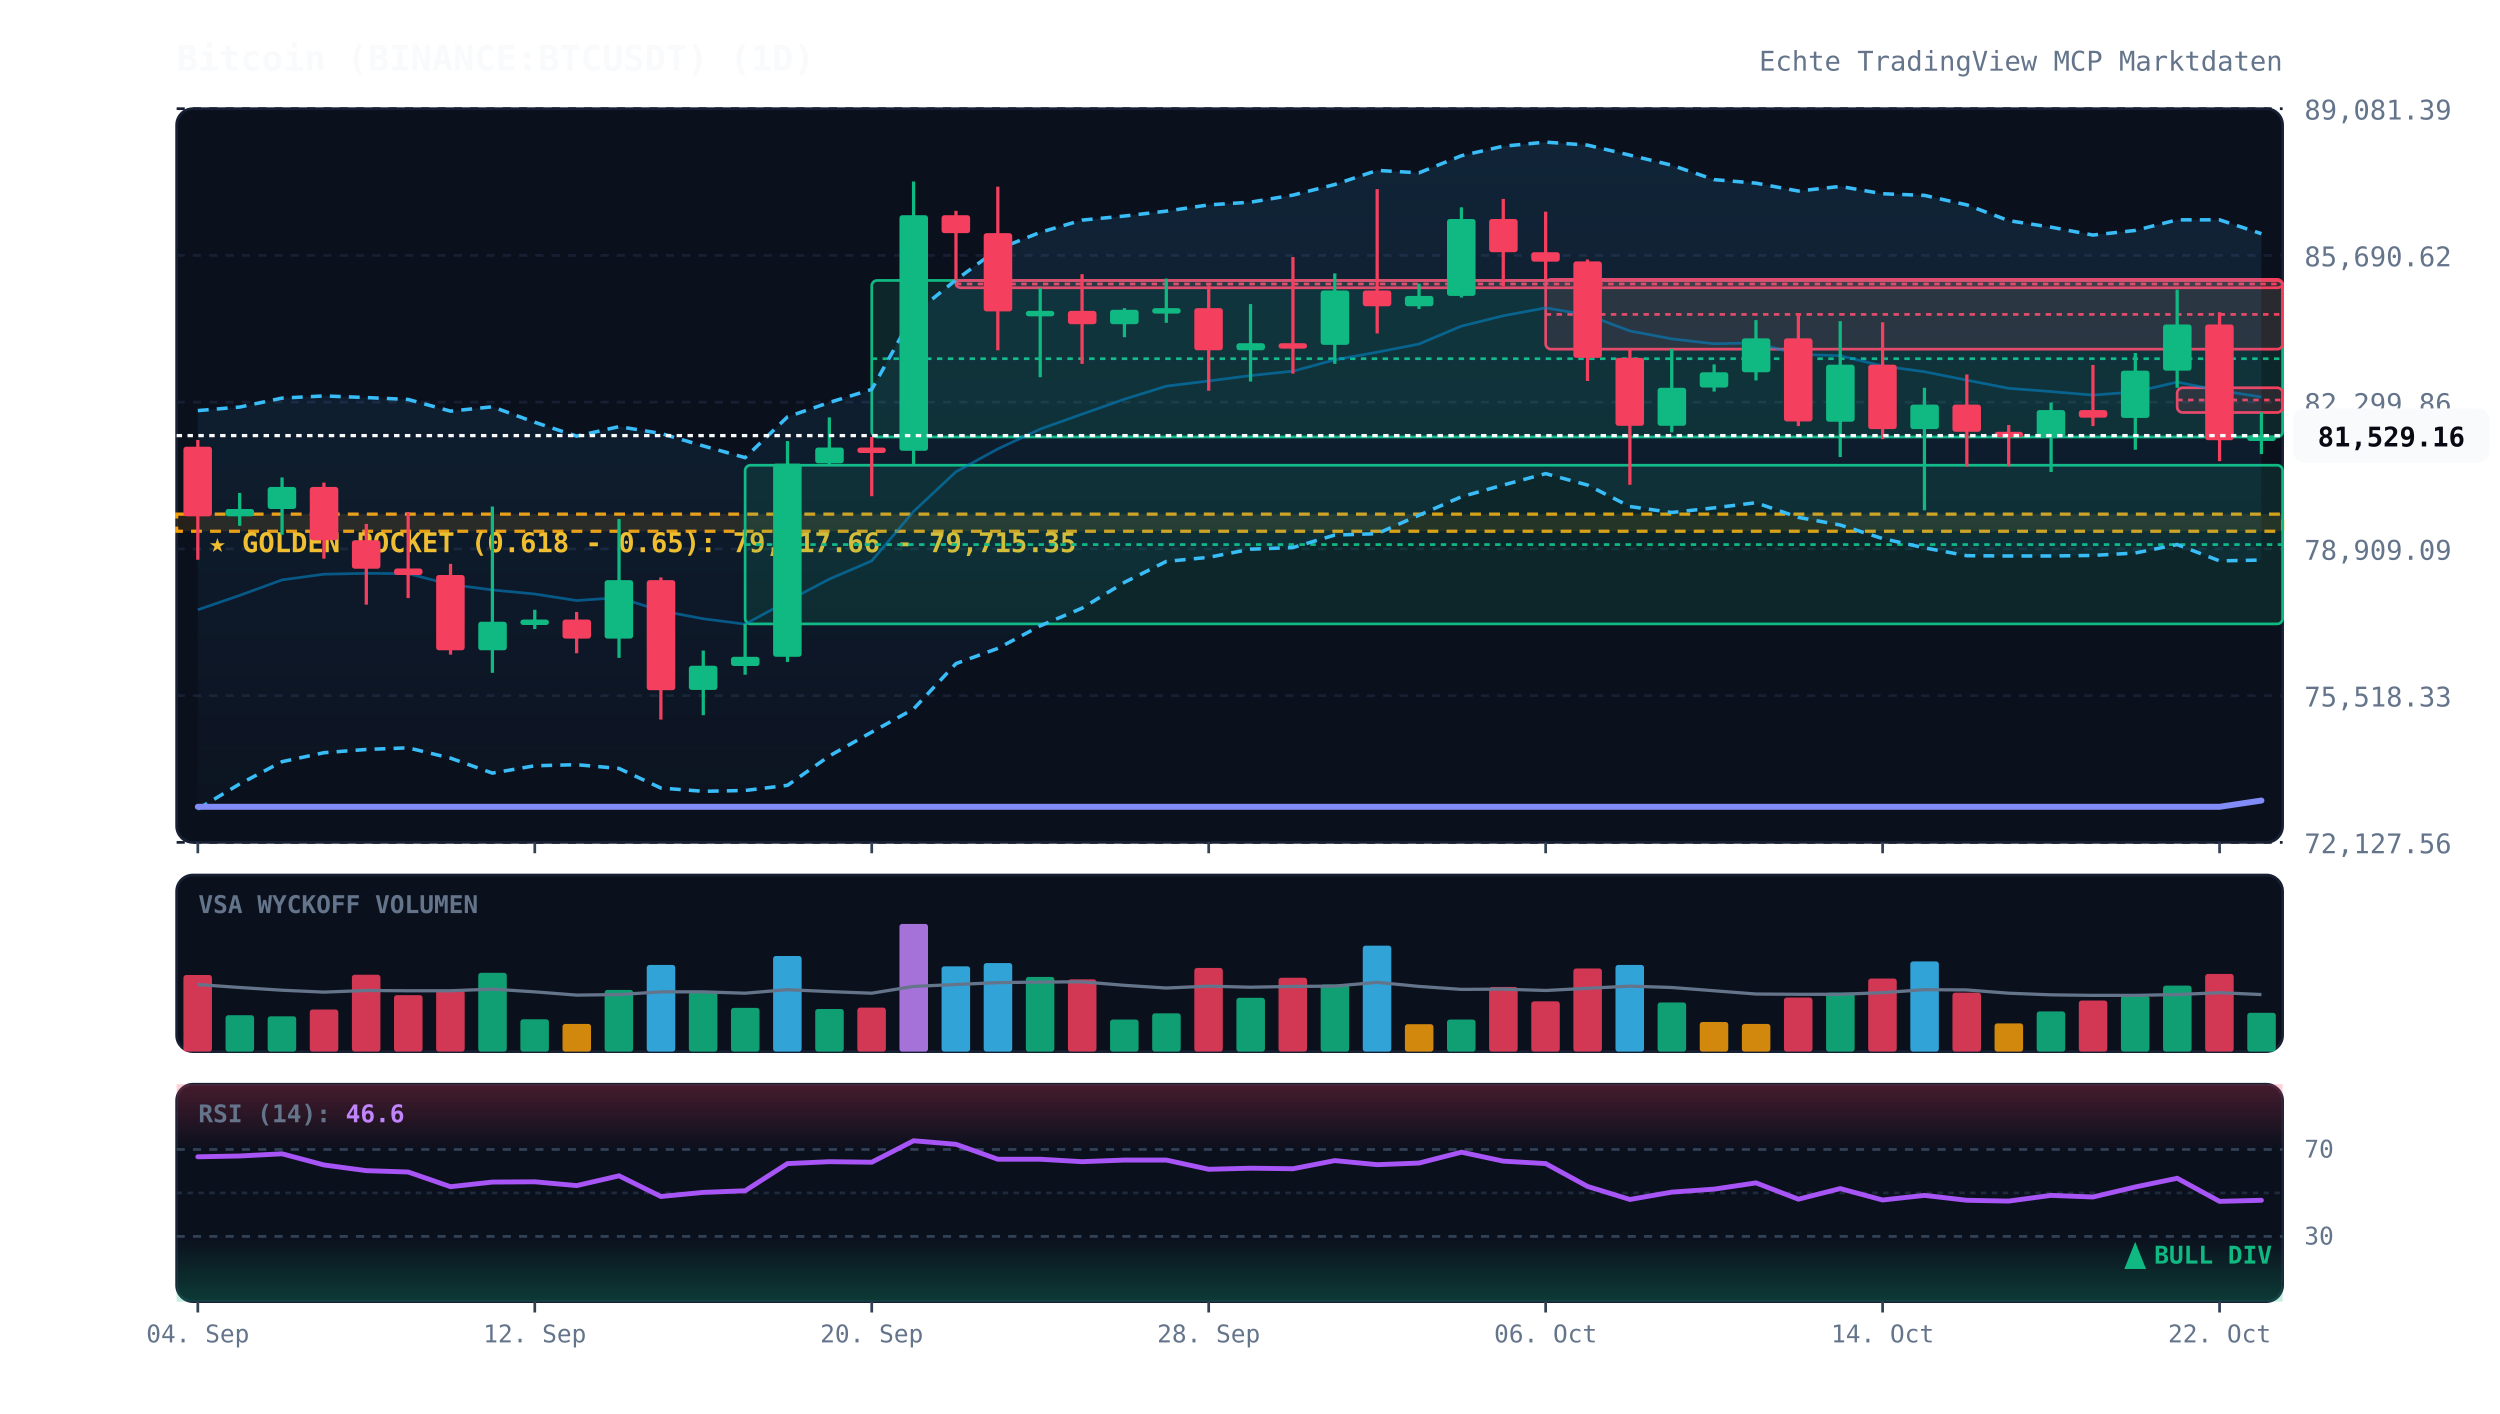
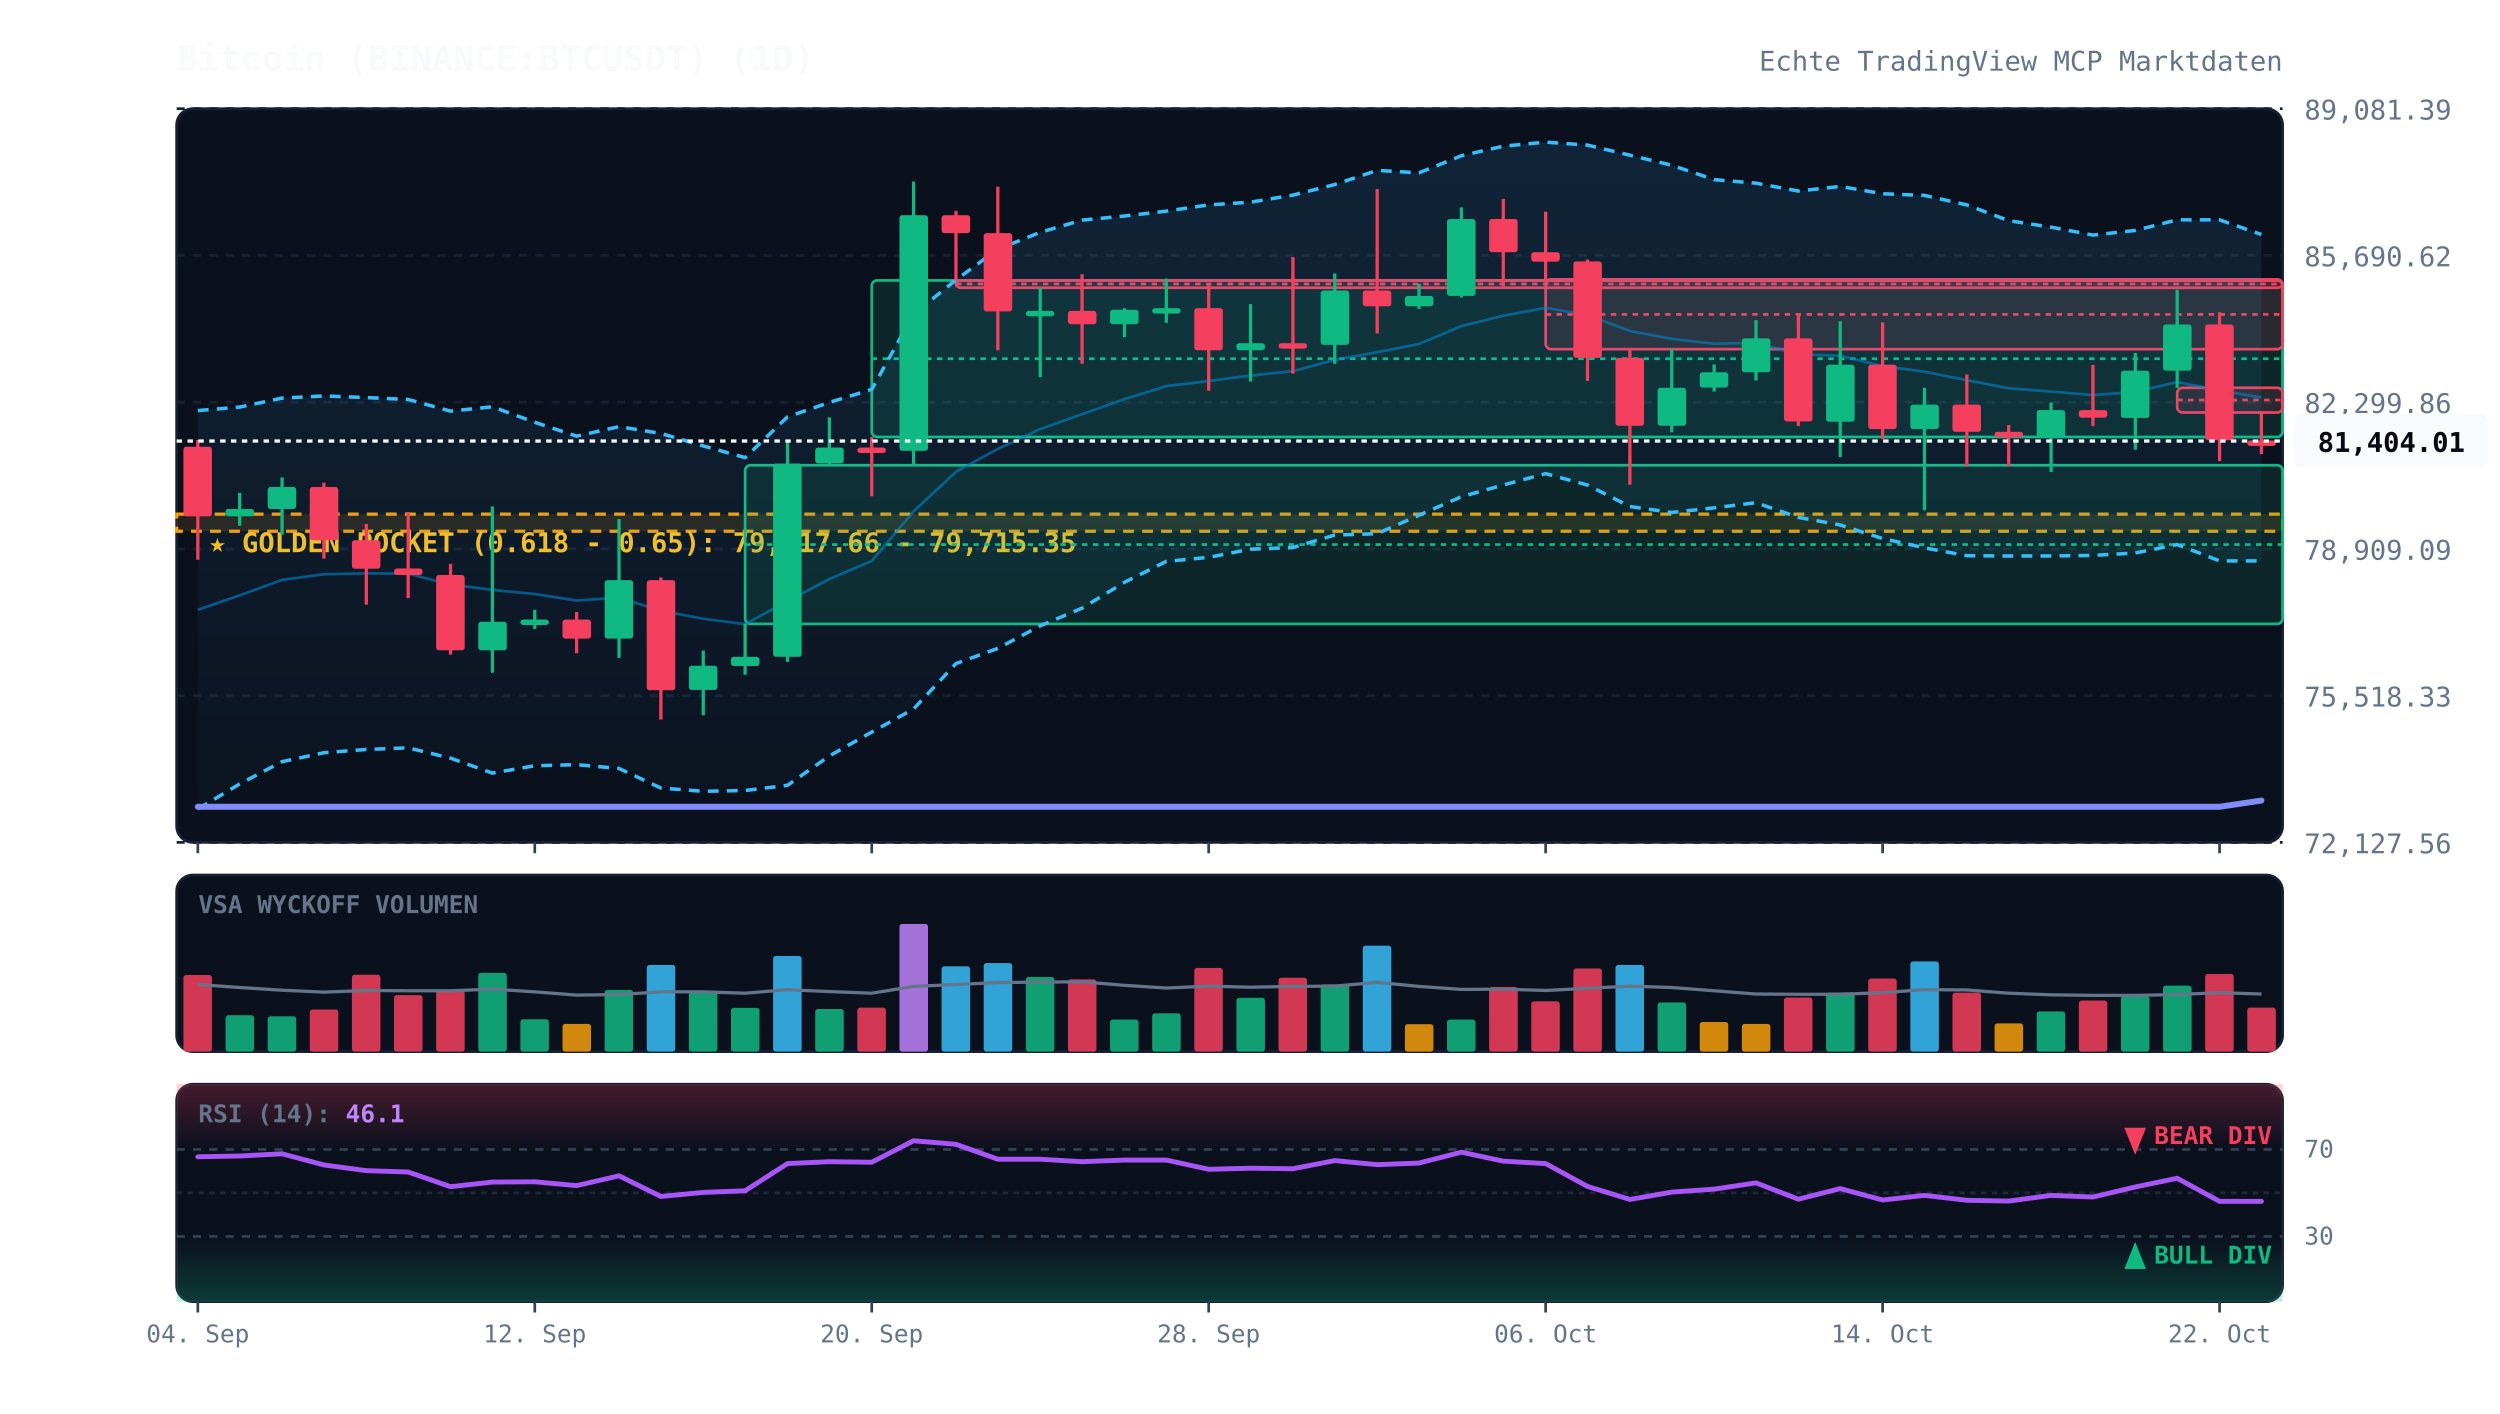
<svg xmlns="http://www.w3.org/2000/svg" viewBox="0 0 920 520" width="100%" height="100%" style="background:#070a13; font-family:'JetBrains Mono', monospace;">
  <defs>
    <linearGradient id="cloud-grad" x1="0%" y1="0%" x2="0%" y2="100%">
      <stop offset="0%" stop-color="#38bdf8" stop-opacity="0.12" />
      <stop offset="100%" stop-color="#38bdf8" stop-opacity="0.02" />
    </linearGradient>
    <linearGradient id="rsi-overbought" x1="0%" y1="0%" x2="0%" y2="100%">
      <stop offset="0%" stop-color="#f43f5e" stop-opacity="0.25" />
      <stop offset="100%" stop-color="#f43f5e" stop-opacity="0.0" />
    </linearGradient>
    <linearGradient id="rsi-oversold" x1="0%" y1="0%" x2="0%" y2="100%">
      <stop offset="0%" stop-color="#10b981" stop-opacity="0.0" />
      <stop offset="100%" stop-color="#10b981" stop-opacity="0.25" />
    </linearGradient>
  </defs>
  <rect x="65" y="40" width="775" height="270" fill="#0b101d" rx="6" stroke="#172033" stroke-width="1" />
  <rect x="65" y="322" width="775" height="65" fill="#0b101d" rx="6" stroke="#172033" stroke-width="1" />
  <rect x="65" y="399" width="775" height="80" fill="#0b101d" rx="6" stroke="#172033" stroke-width="1" />
  <line x1="65" y1="310.0" x2="840" y2="310.0" stroke="#172033" stroke-dasharray="3,3" stroke-width="1" />
  <text x="848" y="314.0" fill="#64748b" font-size="10" text-anchor="start">72,127.56</text>
  <line x1="65" y1="256.0" x2="840" y2="256.0" stroke="#172033" stroke-dasharray="3,3" stroke-width="1" />
  <text x="848" y="260.0" fill="#64748b" font-size="10" text-anchor="start">75,518.33</text>
  <line x1="65" y1="202.0" x2="840" y2="202.0" stroke="#172033" stroke-dasharray="3,3" stroke-width="1" />
  <text x="848" y="206.0" fill="#64748b" font-size="10" text-anchor="start">78,909.09</text>
  <line x1="65" y1="148.0" x2="840" y2="148.0" stroke="#172033" stroke-dasharray="3,3" stroke-width="1" />
  <text x="848" y="152.0" fill="#64748b" font-size="10" text-anchor="start">82,299.86</text>
  <line x1="65" y1="94.0" x2="840" y2="94.0" stroke="#172033" stroke-dasharray="3,3" stroke-width="1" />
  <text x="848" y="98.0" fill="#64748b" font-size="10" text-anchor="start">85,690.62</text>
  <line x1="65" y1="40.0" x2="840" y2="40.0" stroke="#172033" stroke-dasharray="3,3" stroke-width="1" />
  <text x="848" y="44.0" fill="#64748b" font-size="10" text-anchor="start">89,081.39</text>
  <rect x="65" y="189.2" width="775" height="6.3" fill="rgba(245, 158, 11, 0.12)" stroke="#f59e0b" stroke-dasharray="4,3" stroke-width="1.2" />
  <text x="77" y="203.2" fill="#fbbf24" font-size="10" font-weight="bold">★ GOLDEN POCKET (0.618 - 0.65): 79,317.66 - 79,715.35</text>
  <rect x="274.2" y="171.2" width="565.8" height="58.4" fill="rgba(16, 185, 129, 0.13)" stroke="#10b981" stroke-width="1" rx="2" />
  <line x1="274.2" y1="200.4" x2="840" y2="200.4" stroke="#10b981" stroke-dasharray="2,2" stroke-width="1" />
  <rect x="320.8" y="103.2" width="519.2" height="57.6" fill="rgba(16, 185, 129, 0.13)" stroke="#10b981" stroke-width="1" rx="2" />
  <line x1="320.8" y1="132.0" x2="840" y2="132.0" stroke="#10b981" stroke-dasharray="2,2" stroke-width="1" />
  <rect x="351.8" y="103.2" width="488.2" height="2.7" fill="rgba(244, 63, 94, 0.13)" stroke="#f43f5e" stroke-width="1" rx="2" />
  <line x1="351.8" y1="104.5" x2="840" y2="104.5" stroke="#f43f5e" stroke-dasharray="2,2" stroke-width="1" />
  <rect x="568.8" y="102.8" width="271.2" height="25.7" fill="rgba(244, 63, 94, 0.13)" stroke="#f43f5e" stroke-width="1" rx="2" />
  <line x1="568.8" y1="115.7" x2="840" y2="115.7" stroke="#f43f5e" stroke-dasharray="2,2" stroke-width="1" />
  <rect x="801.2" y="142.7" width="38.8" height="9.1" fill="rgba(244, 63, 94, 0.13)" stroke="#f43f5e" stroke-width="1" rx="2" />
  <line x1="801.2" y1="147.2" x2="840" y2="147.2" stroke="#f43f5e" stroke-dasharray="2,2" stroke-width="1" />
-   <polygon points="72.8,151.1 88.2,149.8 103.8,146.5 119.2,145.7 134.8,146.3 150.2,147.0 165.8,151.3 181.2,149.7 196.8,155.4 212.2,160.5 227.8,157.0 243.2,159.5 258.8,164.1 274.2,168.4 289.8,153.4 305.2,148.1 320.8,143.3 336.2,115.6 351.8,103.0 367.2,91.7 382.8,85.5 398.2,81.0 413.8,79.5 429.2,77.7 444.8,75.4 460.2,74.4 475.8,71.8 491.2,67.9 506.8,62.7 522.2,63.6 537.8,57.3 553.2,53.8 568.8,52.3 584.2,53.4 599.8,57.1 615.2,60.8 630.8,66.1 646.2,67.4 661.8,70.3 677.2,68.6 692.8,71.3 708.2,71.9 723.8,75.4 739.2,81.2 754.8,83.6 770.2,86.5 785.8,84.8 801.2,80.9 816.8,80.9 832.2,86.0 832.2,206.1 816.8,206.4 801.2,200.4 785.8,203.5 770.2,204.4 754.8,204.6 739.2,204.6 723.8,204.5 708.2,201.6 692.8,198.2 677.2,193.2 661.8,190.4 646.2,185.0 630.8,186.9 615.2,188.6 599.8,186.4 584.2,178.5 568.8,174.3 553.2,178.5 537.8,182.8 522.2,189.6 506.8,196.4 491.2,196.9 475.8,201.5 460.2,202.1 444.8,205.1 429.2,206.6 413.8,214.3 398.2,223.8 382.8,230.3 367.2,238.6 351.8,244.2 336.2,260.9 320.8,269.4 305.2,278.2 289.8,289.0 274.2,290.9 258.8,291.2 243.2,290.0 227.8,282.8 212.2,281.4 196.8,281.8 181.2,284.5 165.8,279.0 150.2,275.2 134.8,275.8 119.2,277.0 103.8,280.3 88.2,288.5 72.8,297.7" fill="url(#cloud-grad)" />
-   <polyline points="72.8,151.1 88.2,149.8 103.8,146.5 119.2,145.7 134.8,146.3 150.2,147.0 165.8,151.3 181.2,149.7 196.8,155.4 212.2,160.5 227.8,157.0 243.2,159.5 258.8,164.1 274.2,168.4 289.8,153.4 305.2,148.1 320.8,143.3 336.2,115.6 351.8,103.0 367.2,91.7 382.8,85.5 398.2,81.0 413.8,79.5 429.2,77.7 444.8,75.4 460.2,74.4 475.8,71.8 491.2,67.9 506.8,62.7 522.2,63.6 537.8,57.3 553.2,53.8 568.8,52.3 584.2,53.4 599.8,57.1 615.2,60.8 630.8,66.1 646.2,67.4 661.8,70.3 677.2,68.6 692.8,71.3 708.2,71.9 723.8,75.4 739.2,81.2 754.8,83.6 770.2,86.5 785.8,84.8 801.2,80.9 816.8,80.9 832.2,86.0" fill="none" stroke="#38bdf8" stroke-width="1.3" stroke-dasharray="4,3" />
-   <polyline points="72.8,297.7 88.2,288.5 103.8,280.3 119.2,277.0 134.8,275.8 150.2,275.2 165.8,279.0 181.2,284.5 196.8,281.8 212.2,281.4 227.8,282.8 243.2,290.0 258.8,291.2 274.2,290.9 289.8,289.0 305.2,278.2 320.8,269.4 336.2,260.9 351.8,244.2 367.2,238.6 382.8,230.3 398.2,223.8 413.8,214.3 429.2,206.6 444.8,205.1 460.2,202.1 475.8,201.5 491.2,196.9 506.8,196.4 522.2,189.6 537.8,182.8 553.2,178.5 568.8,174.3 584.2,178.5 599.8,186.4 615.2,188.6 630.8,186.9 646.2,185.0 661.8,190.4 677.2,193.2 692.8,198.2 708.2,201.6 723.8,204.5 739.2,204.6 754.8,204.6 770.2,204.4 785.8,203.5 801.2,200.4 816.8,206.4 832.2,206.1" fill="none" stroke="#38bdf8" stroke-width="1.3" stroke-dasharray="4,3" />
-   <polyline points="72.8,224.4 88.2,219.1 103.8,213.4 119.2,211.3 134.8,211.0 150.2,211.1 165.8,215.1 181.2,217.1 196.8,218.6 212.2,221.0 227.8,219.9 243.2,224.8 258.8,227.7 274.2,229.7 289.8,221.2 305.2,213.1 320.8,206.4 336.2,188.2 351.8,173.6 367.2,165.2 382.8,157.9 398.2,152.4 413.8,146.9 429.2,142.1 444.8,140.2 460.2,138.2 475.8,136.6 491.2,132.4 506.8,129.6 522.2,126.6 537.8,120.0 553.2,116.2 568.8,113.3 584.2,115.9 599.8,121.8 615.2,124.7 630.8,126.5 646.2,126.2 661.8,130.4 677.2,130.9 692.8,134.7 708.2,136.8 723.8,139.9 739.2,142.9 754.8,144.1 770.2,145.4 785.8,144.2 801.2,140.6 816.8,143.7 832.2,146.1" fill="none" stroke="#0284c7" stroke-width="1.0" stroke-opacity="0.6" />
+   <polygon points="72.8,151.1 88.2,149.8 103.8,146.5 119.2,145.7 134.8,146.3 150.2,147.0 165.8,151.3 181.2,149.7 196.8,155.4 212.2,160.5 227.8,157.0 243.2,159.5 258.8,164.1 274.2,168.4 289.8,153.4 305.2,148.1 320.8,143.3 336.2,115.6 351.8,103.0 367.2,91.7 382.8,85.5 398.2,81.0 413.8,79.5 429.2,77.7 444.8,75.4 460.2,74.4 475.8,71.8 491.2,67.9 506.8,62.7 522.2,63.6 537.8,57.3 553.2,53.8 568.8,52.3 584.2,53.4 599.8,57.1 615.2,60.8 630.8,66.1 646.2,67.4 661.8,70.3 677.2,68.6 692.8,71.3 708.2,71.9 723.8,75.4 739.2,81.2 754.8,83.6 770.2,86.5 785.8,84.8 801.2,80.9 816.8,80.9 832.2,86.3 832.2,206.4 816.8,206.4 801.2,200.4 785.8,203.5 770.2,204.4 754.8,204.6 739.2,204.6 723.8,204.5 708.2,201.6 692.8,198.2 677.2,193.2 661.8,190.4 646.2,185.0 630.8,186.9 615.2,188.6 599.8,186.4 584.2,178.5 568.8,174.3 553.2,178.5 537.8,182.8 522.2,189.6 506.8,196.4 491.2,196.9 475.8,201.5 460.2,202.1 444.8,205.1 429.2,206.6 413.8,214.3 398.2,223.8 382.8,230.3 367.2,238.6 351.8,244.2 336.2,260.9 320.8,269.4 305.2,278.2 289.8,289.0 274.2,290.9 258.8,291.2 243.2,290.0 227.8,282.8 212.2,281.4 196.8,281.8 181.2,284.5 165.8,279.0 150.2,275.2 134.8,275.8 119.2,277.0 103.8,280.3 88.2,288.5 72.8,297.7" fill="url(#cloud-grad)" />
+   <polyline points="72.8,151.1 88.2,149.8 103.8,146.5 119.2,145.7 134.8,146.3 150.2,147.0 165.8,151.3 181.2,149.7 196.8,155.4 212.2,160.5 227.8,157.0 243.2,159.5 258.8,164.1 274.2,168.4 289.8,153.4 305.2,148.1 320.8,143.3 336.2,115.6 351.8,103.0 367.2,91.7 382.8,85.5 398.2,81.0 413.8,79.5 429.2,77.7 444.8,75.4 460.2,74.4 475.8,71.8 491.2,67.9 506.8,62.7 522.2,63.6 537.8,57.3 553.2,53.8 568.8,52.3 584.2,53.4 599.8,57.1 615.2,60.8 630.8,66.1 646.2,67.4 661.8,70.3 677.2,68.6 692.8,71.3 708.2,71.9 723.8,75.4 739.2,81.2 754.8,83.6 770.2,86.5 785.8,84.8 801.2,80.9 816.8,80.9 832.2,86.3" fill="none" stroke="#38bdf8" stroke-width="1.3" stroke-dasharray="4,3" />
+   <polyline points="72.8,297.7 88.2,288.5 103.8,280.3 119.2,277.0 134.8,275.8 150.2,275.2 165.8,279.0 181.2,284.5 196.8,281.8 212.2,281.4 227.8,282.8 243.2,290.0 258.8,291.2 274.2,290.9 289.8,289.0 305.2,278.2 320.8,269.4 336.2,260.9 351.8,244.2 367.2,238.6 382.8,230.3 398.2,223.8 413.8,214.3 429.2,206.6 444.8,205.1 460.2,202.1 475.8,201.5 491.2,196.9 506.8,196.4 522.2,189.6 537.8,182.8 553.2,178.5 568.8,174.3 584.2,178.5 599.8,186.4 615.2,188.6 630.8,186.9 646.2,185.0 661.8,190.4 677.2,193.2 692.8,198.2 708.2,201.6 723.8,204.5 739.2,204.6 754.8,204.6 770.2,204.4 785.8,203.5 801.2,200.4 816.8,206.4 832.2,206.4" fill="none" stroke="#38bdf8" stroke-width="1.3" stroke-dasharray="4,3" />
+   <polyline points="72.8,224.4 88.2,219.1 103.8,213.4 119.2,211.3 134.8,211.0 150.2,211.1 165.8,215.1 181.2,217.1 196.8,218.6 212.2,221.0 227.8,219.9 243.2,224.8 258.8,227.7 274.2,229.7 289.8,221.2 305.2,213.1 320.8,206.4 336.2,188.2 351.8,173.6 367.2,165.2 382.8,157.9 398.2,152.4 413.8,146.9 429.2,142.1 444.8,140.2 460.2,138.2 475.8,136.6 491.2,132.4 506.8,129.6 522.2,126.6 537.8,120.0 553.2,116.2 568.8,113.3 584.2,115.9 599.8,121.8 615.2,124.7 630.8,126.5 646.2,126.2 661.8,130.4 677.2,130.9 692.8,134.7 708.2,136.8 723.8,139.9 739.2,142.9 754.8,144.1 770.2,145.4 785.8,144.2 801.2,140.6 816.8,143.7 832.2,146.3" fill="none" stroke="#0284c7" stroke-width="1.0" stroke-opacity="0.6" />
  <polyline points="72.8,296.9 88.2,296.9 103.8,296.9 119.2,296.9 134.8,296.9 150.2,296.9 165.8,296.9 181.2,296.9 196.8,296.9 212.2,296.9 227.8,296.9 243.2,296.9 258.8,296.9 274.2,296.9 289.8,296.9 305.2,296.9 320.8,296.9 336.2,296.9 351.8,296.9 367.2,296.9 382.8,296.9 398.2,296.9 413.8,296.9 429.2,296.9 444.8,296.9 460.2,296.9 475.8,296.9 491.2,296.9 506.8,296.9 522.2,296.9 537.8,296.9 553.2,296.9 568.8,296.9 584.2,296.9 599.8,296.9 615.2,296.9 630.8,296.9 646.2,296.9 661.8,296.9 677.2,296.9 692.8,296.9 708.2,296.9 723.8,296.9 739.2,296.9 754.8,296.9 770.2,296.9 785.8,296.9 801.2,296.9 816.8,296.9 832.2,294.6" fill="none" stroke="#818cf8" stroke-width="2.2" stroke-linecap="round" />
  <line x1="72.8" y1="161.9" x2="72.8" y2="206.0" stroke="#f43f5e" stroke-width="1.2" />
  <rect x="67.5" y="164.4" width="10.5" height="25.6" fill="#f43f5e" rx="1" />
  <line x1="88.2" y1="181.4" x2="88.2" y2="193.5" stroke="#10b981" stroke-width="1.2" />
  <rect x="83.0" y="187.3" width="10.5" height="2.7" fill="#10b981" rx="1" />
  <line x1="103.8" y1="175.7" x2="103.8" y2="196.8" stroke="#10b981" stroke-width="1.2" />
  <rect x="98.5" y="179.2" width="10.5" height="8.1" fill="#10b981" rx="1" />
  <line x1="119.2" y1="177.6" x2="119.2" y2="205.6" stroke="#f43f5e" stroke-width="1.2" />
  <rect x="114.0" y="179.2" width="10.5" height="19.6" fill="#f43f5e" rx="1" />
  <line x1="134.8" y1="192.8" x2="134.8" y2="222.5" stroke="#f43f5e" stroke-width="1.2" />
  <rect x="129.5" y="198.8" width="10.5" height="10.5" fill="#f43f5e" rx="1" />
  <line x1="150.2" y1="188.4" x2="150.2" y2="220.1" stroke="#f43f5e" stroke-width="1.2" />
  <rect x="145.0" y="209.2" width="10.5" height="2.4" fill="#f43f5e" rx="1" />
  <line x1="165.8" y1="207.5" x2="165.8" y2="240.9" stroke="#f43f5e" stroke-width="1.2" />
  <rect x="160.5" y="211.6" width="10.5" height="27.7" fill="#f43f5e" rx="1" />
  <line x1="181.2" y1="186.4" x2="181.2" y2="247.6" stroke="#10b981" stroke-width="1.2" />
  <rect x="176.0" y="228.8" width="10.5" height="10.5" fill="#10b981" rx="1" />
  <line x1="196.8" y1="224.4" x2="196.8" y2="231.5" stroke="#10b981" stroke-width="1.2" />
  <rect x="191.5" y="228.0" width="10.5" height="2.0" fill="#10b981" rx="1" />
  <line x1="212.2" y1="225.2" x2="212.2" y2="240.4" stroke="#f43f5e" stroke-width="1.2" />
  <rect x="207.0" y="228.0" width="10.5" height="7.0" fill="#f43f5e" rx="1" />
  <line x1="227.8" y1="191.0" x2="227.8" y2="242.1" stroke="#10b981" stroke-width="1.2" />
  <rect x="222.5" y="213.5" width="10.5" height="21.5" fill="#10b981" rx="1" />
  <line x1="243.2" y1="212.5" x2="243.2" y2="264.8" stroke="#f43f5e" stroke-width="1.2" />
  <rect x="238.0" y="213.5" width="10.5" height="40.5" fill="#f43f5e" rx="1" />
  <line x1="258.8" y1="239.4" x2="258.8" y2="263.2" stroke="#10b981" stroke-width="1.2" />
  <rect x="253.5" y="245.0" width="10.5" height="8.9" fill="#10b981" rx="1" />
  <line x1="274.2" y1="229.5" x2="274.2" y2="248.3" stroke="#10b981" stroke-width="1.2" />
  <rect x="269.0" y="241.7" width="10.5" height="3.4" fill="#10b981" rx="1" />
  <line x1="289.8" y1="162.3" x2="289.8" y2="243.6" stroke="#10b981" stroke-width="1.2" />
  <rect x="284.5" y="170.6" width="10.5" height="71.1" fill="#10b981" rx="1" />
  <line x1="305.2" y1="153.6" x2="305.2" y2="171.2" stroke="#10b981" stroke-width="1.2" />
  <rect x="300.0" y="164.7" width="10.5" height="5.8" fill="#10b981" rx="1" />
  <line x1="320.8" y1="160.8" x2="320.8" y2="182.6" stroke="#f43f5e" stroke-width="1.2" />
  <rect x="315.5" y="164.7" width="10.5" height="2.0" fill="#f43f5e" rx="1" />
  <line x1="336.2" y1="66.8" x2="336.2" y2="171.1" stroke="#10b981" stroke-width="1.2" />
  <rect x="331.0" y="79.2" width="10.5" height="86.7" fill="#10b981" rx="1" />
  <line x1="351.8" y1="77.6" x2="351.8" y2="103.2" stroke="#f43f5e" stroke-width="1.2" />
  <rect x="346.5" y="79.2" width="10.5" height="6.6" fill="#f43f5e" rx="1" />
  <line x1="367.2" y1="68.7" x2="367.2" y2="128.9" stroke="#f43f5e" stroke-width="1.2" />
  <rect x="362.0" y="85.8" width="10.5" height="28.8" fill="#f43f5e" rx="1" />
  <line x1="382.8" y1="105.9" x2="382.8" y2="138.8" stroke="#10b981" stroke-width="1.2" />
  <rect x="377.5" y="114.4" width="10.5" height="2.0" fill="#10b981" rx="1" />
  <line x1="398.2" y1="100.9" x2="398.2" y2="133.9" stroke="#f43f5e" stroke-width="1.2" />
  <rect x="393.0" y="114.4" width="10.5" height="4.9" fill="#f43f5e" rx="1" />
  <line x1="413.8" y1="113.4" x2="413.8" y2="124.1" stroke="#10b981" stroke-width="1.2" />
  <rect x="408.5" y="114.0" width="10.5" height="5.3" fill="#10b981" rx="1" />
  <line x1="429.2" y1="102.5" x2="429.2" y2="118.8" stroke="#10b981" stroke-width="1.2" />
  <rect x="424.0" y="113.4" width="10.5" height="2.0" fill="#10b981" rx="1" />
  <line x1="444.8" y1="105.0" x2="444.8" y2="143.8" stroke="#f43f5e" stroke-width="1.2" />
  <rect x="439.5" y="113.4" width="10.5" height="15.5" fill="#f43f5e" rx="1" />
  <line x1="460.2" y1="111.9" x2="460.2" y2="140.4" stroke="#10b981" stroke-width="1.2" />
  <rect x="455.0" y="126.3" width="10.5" height="2.6" fill="#10b981" rx="1" />
  <line x1="475.8" y1="94.6" x2="475.8" y2="137.5" stroke="#f43f5e" stroke-width="1.2" />
  <rect x="470.5" y="126.3" width="10.5" height="2.0" fill="#f43f5e" rx="1" />
  <line x1="491.2" y1="100.6" x2="491.2" y2="133.9" stroke="#10b981" stroke-width="1.2" />
  <rect x="486.0" y="106.9" width="10.5" height="20.0" fill="#10b981" rx="1" />
  <line x1="506.8" y1="69.6" x2="506.8" y2="122.7" stroke="#f43f5e" stroke-width="1.2" />
  <rect x="501.5" y="106.9" width="10.5" height="5.8" fill="#f43f5e" rx="1" />
  <line x1="522.2" y1="104.4" x2="522.2" y2="113.7" stroke="#10b981" stroke-width="1.2" />
  <rect x="517.0" y="108.9" width="10.5" height="3.8" fill="#10b981" rx="1" />
  <line x1="537.8" y1="76.3" x2="537.8" y2="109.5" stroke="#10b981" stroke-width="1.2" />
  <rect x="532.5" y="80.6" width="10.5" height="28.3" fill="#10b981" rx="1" />
  <line x1="553.2" y1="73.2" x2="553.2" y2="105.4" stroke="#f43f5e" stroke-width="1.2" />
  <rect x="548.0" y="80.6" width="10.5" height="12.2" fill="#f43f5e" rx="1" />
  <line x1="568.8" y1="77.9" x2="568.8" y2="102.8" stroke="#f43f5e" stroke-width="1.2" />
  <rect x="563.5" y="92.8" width="10.5" height="3.5" fill="#f43f5e" rx="1" />
  <line x1="584.2" y1="95.5" x2="584.2" y2="140.2" stroke="#f43f5e" stroke-width="1.2" />
  <rect x="579.0" y="96.2" width="10.5" height="35.5" fill="#f43f5e" rx="1" />
  <line x1="599.8" y1="128.6" x2="599.8" y2="178.4" stroke="#f43f5e" stroke-width="1.2" />
  <rect x="594.5" y="131.7" width="10.5" height="25.0" fill="#f43f5e" rx="1" />
  <line x1="615.2" y1="128.4" x2="615.2" y2="159.1" stroke="#10b981" stroke-width="1.2" />
  <rect x="610.0" y="142.7" width="10.5" height="14.0" fill="#10b981" rx="1" />
  <line x1="630.8" y1="134.1" x2="630.8" y2="144.1" stroke="#10b981" stroke-width="1.2" />
  <rect x="625.5" y="137.0" width="10.5" height="5.6" fill="#10b981" rx="1" />
  <line x1="646.2" y1="117.8" x2="646.2" y2="140.0" stroke="#10b981" stroke-width="1.2" />
  <rect x="641.0" y="124.5" width="10.5" height="12.5" fill="#10b981" rx="1" />
  <line x1="661.8" y1="115.3" x2="661.8" y2="156.8" stroke="#f43f5e" stroke-width="1.2" />
  <rect x="656.5" y="124.5" width="10.5" height="30.6" fill="#f43f5e" rx="1" />
  <line x1="677.2" y1="118.2" x2="677.2" y2="168.2" stroke="#10b981" stroke-width="1.2" />
  <rect x="672.0" y="134.2" width="10.5" height="21.0" fill="#10b981" rx="1" />
  <line x1="692.8" y1="118.6" x2="692.8" y2="161.6" stroke="#f43f5e" stroke-width="1.2" />
  <rect x="687.5" y="134.2" width="10.5" height="23.7" fill="#f43f5e" rx="1" />
  <line x1="708.2" y1="142.7" x2="708.2" y2="187.8" stroke="#10b981" stroke-width="1.2" />
  <rect x="703.0" y="148.9" width="10.5" height="9.0" fill="#10b981" rx="1" />
  <line x1="723.8" y1="137.8" x2="723.8" y2="171.7" stroke="#f43f5e" stroke-width="1.2" />
  <rect x="718.5" y="148.9" width="10.5" height="10.0" fill="#f43f5e" rx="1" />
  <line x1="739.2" y1="156.4" x2="739.2" y2="171.6" stroke="#f43f5e" stroke-width="1.2" />
  <rect x="734.0" y="158.9" width="10.5" height="2.0" fill="#f43f5e" rx="1" />
  <line x1="754.8" y1="148.1" x2="754.8" y2="173.7" stroke="#10b981" stroke-width="1.2" />
  <rect x="749.5" y="150.9" width="10.5" height="10.0" fill="#10b981" rx="1" />
  <line x1="770.2" y1="134.3" x2="770.2" y2="156.8" stroke="#f43f5e" stroke-width="1.2" />
  <rect x="765.0" y="150.9" width="10.5" height="2.8" fill="#f43f5e" rx="1" />
  <line x1="785.8" y1="129.9" x2="785.8" y2="165.5" stroke="#10b981" stroke-width="1.2" />
  <rect x="780.5" y="136.4" width="10.5" height="17.4" fill="#10b981" rx="1" />
  <line x1="801.2" y1="106.6" x2="801.2" y2="142.7" stroke="#10b981" stroke-width="1.2" />
  <rect x="796.0" y="119.4" width="10.5" height="17.0" fill="#10b981" rx="1" />
  <line x1="816.8" y1="114.9" x2="816.8" y2="169.7" stroke="#f43f5e" stroke-width="1.2" />
  <rect x="811.5" y="119.4" width="10.5" height="42.6" fill="#f43f5e" rx="1" />
-   <line x1="832.2" y1="151.8" x2="832.2" y2="167.1" stroke="#10b981" stroke-width="1.2" />
-   <rect x="827.0" y="160.3" width="10.5" height="2.0" fill="#10b981" rx="1" />
-   <line x1="65" y1="160.3" x2="840" y2="160.3" stroke="#f8fafc" stroke-width="1.2" stroke-dasharray="2,2" />
-   <rect x="844" y="150.3" width="72" height="20" fill="#f8fafc" rx="4" />
-   <text x="880" y="164.3" fill="#070a13" font-size="10" font-weight="bold" text-anchor="middle">81,529.16</text>
+   <line x1="832.2" y1="151.8" x2="832.2" y2="167.1" stroke="#f43f5e" stroke-width="1.2" />
+   <rect x="827.0" y="162.1" width="10.5" height="2.0" fill="#f43f5e" rx="1" />
+   <line x1="65" y1="162.3" x2="840" y2="162.3" stroke="#f8fafc" stroke-width="1.2" stroke-dasharray="2,2" />
+   <rect x="844" y="152.3" width="72" height="20" fill="#f8fafc" rx="4" />
+   <text x="880" y="166.3" fill="#070a13" font-size="10" font-weight="bold" text-anchor="middle">81,404.01</text>
  <text x="73" y="336" fill="#64748b" font-size="9" font-weight="bold">VSA WYCKOFF VOLUMEN</text>
  <rect x="67.5" y="358.8" width="10.5" height="28.2" fill="#f43f5e" opacity="0.85" rx="1" />
  <rect x="83.0" y="373.6" width="10.5" height="13.4" fill="#10b981" opacity="0.85" rx="1" />
  <rect x="98.5" y="374.0" width="10.5" height="13.0" fill="#10b981" opacity="0.85" rx="1" />
  <rect x="114.0" y="371.5" width="10.5" height="15.5" fill="#f43f5e" opacity="0.85" rx="1" />
  <rect x="129.5" y="358.7" width="10.5" height="28.3" fill="#f43f5e" opacity="0.85" rx="1" />
  <rect x="145.0" y="366.2" width="10.5" height="20.8" fill="#f43f5e" opacity="0.85" rx="1" />
  <rect x="160.5" y="364.5" width="10.5" height="22.5" fill="#f43f5e" opacity="0.85" rx="1" />
  <rect x="176.0" y="358.0" width="10.5" height="29.0" fill="#10b981" opacity="0.85" rx="1" />
  <rect x="191.5" y="375.1" width="10.5" height="11.9" fill="#10b981" opacity="0.85" rx="1" />
  <rect x="207.0" y="376.8" width="10.5" height="10.2" fill="#f59e0b" opacity="0.85" rx="1" />
  <rect x="222.5" y="364.3" width="10.5" height="22.7" fill="#10b981" opacity="0.85" rx="1" />
  <rect x="238.0" y="355.1" width="10.5" height="31.9" fill="#38bdf8" opacity="0.85" rx="1" />
  <rect x="253.5" y="365.1" width="10.5" height="21.9" fill="#10b981" opacity="0.85" rx="1" />
  <rect x="269.0" y="370.9" width="10.5" height="16.1" fill="#10b981" opacity="0.85" rx="1" />
  <rect x="284.5" y="351.8" width="10.5" height="35.2" fill="#38bdf8" opacity="0.85" rx="1" />
  <rect x="300.0" y="371.3" width="10.5" height="15.7" fill="#10b981" opacity="0.85" rx="1" />
  <rect x="315.5" y="370.8" width="10.5" height="16.2" fill="#f43f5e" opacity="0.85" rx="1" />
  <rect x="331.0" y="340.0" width="10.5" height="47.0" fill="#c084fc" opacity="0.85" rx="1" />
  <rect x="346.5" y="355.6" width="10.5" height="31.4" fill="#38bdf8" opacity="0.85" rx="1" />
  <rect x="362.0" y="354.4" width="10.5" height="32.6" fill="#38bdf8" opacity="0.85" rx="1" />
  <rect x="377.5" y="359.5" width="10.5" height="27.5" fill="#10b981" opacity="0.85" rx="1" />
  <rect x="393.0" y="360.4" width="10.5" height="26.6" fill="#f43f5e" opacity="0.85" rx="1" />
  <rect x="408.5" y="375.2" width="10.5" height="11.8" fill="#10b981" opacity="0.85" rx="1" />
  <rect x="424.0" y="372.9" width="10.5" height="14.1" fill="#10b981" opacity="0.85" rx="1" />
  <rect x="439.5" y="356.2" width="10.5" height="30.8" fill="#f43f5e" opacity="0.85" rx="1" />
  <rect x="455.0" y="367.2" width="10.5" height="19.8" fill="#10b981" opacity="0.85" rx="1" />
  <rect x="470.5" y="359.8" width="10.5" height="27.2" fill="#f43f5e" opacity="0.85" rx="1" />
  <rect x="486.0" y="362.3" width="10.5" height="24.7" fill="#10b981" opacity="0.85" rx="1" />
  <rect x="501.5" y="348.0" width="10.5" height="39.0" fill="#38bdf8" opacity="0.85" rx="1" />
  <rect x="517.0" y="376.9" width="10.5" height="10.1" fill="#f59e0b" opacity="0.85" rx="1" />
  <rect x="532.5" y="375.2" width="10.5" height="11.8" fill="#10b981" opacity="0.85" rx="1" />
  <rect x="548.0" y="363.2" width="10.5" height="23.8" fill="#f43f5e" opacity="0.85" rx="1" />
  <rect x="563.5" y="368.5" width="10.5" height="18.5" fill="#f43f5e" opacity="0.85" rx="1" />
  <rect x="579.0" y="356.4" width="10.5" height="30.6" fill="#f43f5e" opacity="0.85" rx="1" />
  <rect x="594.5" y="355.1" width="10.5" height="31.9" fill="#38bdf8" opacity="0.85" rx="1" />
  <rect x="610.0" y="368.9" width="10.5" height="18.1" fill="#10b981" opacity="0.85" rx="1" />
  <rect x="625.5" y="376.1" width="10.5" height="10.9" fill="#f59e0b" opacity="0.85" rx="1" />
  <rect x="641.0" y="376.8" width="10.5" height="10.2" fill="#f59e0b" opacity="0.85" rx="1" />
  <rect x="656.5" y="367.1" width="10.5" height="19.9" fill="#f43f5e" opacity="0.85" rx="1" />
  <rect x="672.0" y="365.3" width="10.5" height="21.7" fill="#10b981" opacity="0.85" rx="1" />
  <rect x="687.5" y="360.1" width="10.5" height="26.9" fill="#f43f5e" opacity="0.85" rx="1" />
  <rect x="703.0" y="353.8" width="10.5" height="33.2" fill="#38bdf8" opacity="0.85" rx="1" />
  <rect x="718.5" y="365.3" width="10.5" height="21.7" fill="#f43f5e" opacity="0.85" rx="1" />
  <rect x="734.0" y="376.6" width="10.5" height="10.4" fill="#f59e0b" opacity="0.85" rx="1" />
  <rect x="749.5" y="372.2" width="10.5" height="14.8" fill="#10b981" opacity="0.85" rx="1" />
  <rect x="765.0" y="368.2" width="10.5" height="18.8" fill="#f43f5e" opacity="0.85" rx="1" />
  <rect x="780.5" y="366.5" width="10.5" height="20.5" fill="#10b981" opacity="0.85" rx="1" />
  <rect x="796.0" y="362.7" width="10.5" height="24.3" fill="#10b981" opacity="0.85" rx="1" />
  <rect x="811.5" y="358.4" width="10.5" height="28.6" fill="#f43f5e" opacity="0.85" rx="1" />
-   <rect x="827.0" y="372.7" width="10.5" height="14.3" fill="#10b981" opacity="0.85" rx="1" />
-   <polyline points="72.8,362.3 88.2,363.4 103.8,364.4 119.2,365.1 134.8,364.5 150.2,364.6 165.8,364.6 181.2,364.0 196.8,365.0 212.2,366.2 227.8,366.0 243.2,365.0 258.8,365.0 274.2,365.5 289.8,364.2 305.2,364.9 320.8,365.5 336.2,363.0 351.8,362.3 367.2,361.6 382.8,361.4 398.2,361.3 413.8,362.6 429.2,363.6 444.8,362.9 460.2,363.3 475.8,363.0 491.2,362.9 506.8,361.5 522.2,363.0 537.8,364.1 553.2,364.0 568.8,364.5 584.2,363.7 599.8,362.9 615.2,363.4 630.8,364.6 646.2,365.8 661.8,365.9 677.2,365.9 692.8,365.3 708.2,364.2 723.8,364.3 739.2,365.5 754.8,366.1 770.2,366.3 785.8,366.3 801.2,366.0 816.8,365.3 832.2,366.0" fill="none" stroke="#64748b" stroke-width="1.2" />
+   <rect x="827.0" y="370.8" width="10.5" height="16.2" fill="#f43f5e" opacity="0.85" rx="1" />
+   <polyline points="72.8,362.3 88.2,363.4 103.8,364.4 119.2,365.1 134.8,364.5 150.2,364.6 165.8,364.6 181.2,364.0 196.8,365.0 212.2,366.2 227.8,366.0 243.2,365.0 258.8,365.0 274.2,365.5 289.8,364.2 305.2,364.9 320.8,365.5 336.2,363.0 351.8,362.3 367.2,361.6 382.8,361.4 398.2,361.3 413.8,362.6 429.2,363.6 444.8,362.9 460.2,363.3 475.8,363.0 491.2,362.9 506.8,361.5 522.2,363.0 537.8,364.1 553.2,364.0 568.8,364.5 584.2,363.7 599.8,362.9 615.2,363.4 630.8,364.6 646.2,365.8 661.8,365.9 677.2,365.9 692.8,365.3 708.2,364.2 723.8,364.3 739.2,365.5 754.8,366.1 770.2,366.3 785.8,366.3 801.2,366.0 816.8,365.3 832.2,365.8" fill="none" stroke="#64748b" stroke-width="1.2" />
  <rect x="65" y="399" width="775" height="24.0" fill="url(#rsi-overbought)" />
  <rect x="65" y="455.0" width="775" height="24.0" fill="url(#rsi-oversold)" />
  <line x1="65" y1="423.0" x2="840" y2="423.0" stroke="#334155" stroke-dasharray="3,3" stroke-width="1" />
  <text x="848" y="426.0" fill="#64748b" font-size="9">70</text>
  <line x1="65" y1="439.0" x2="840" y2="439.0" stroke="#1e293b" stroke-dasharray="2,2" stroke-width="1" />
  <line x1="65" y1="455.0" x2="840" y2="455.0" stroke="#334155" stroke-dasharray="3,3" stroke-width="1" />
  <text x="848" y="458.0" fill="#64748b" font-size="9">30</text>
-   <polyline points="72.8,425.7 88.2,425.4 103.8,424.6 119.2,428.7 134.8,430.8 150.2,431.3 165.8,436.7 181.2,435.0 196.8,434.9 212.2,436.3 227.8,432.7 243.2,440.3 258.8,438.8 274.2,438.2 289.8,428.2 305.2,427.5 320.8,427.7 336.2,419.8 351.8,421.1 367.2,426.6 382.8,426.6 398.2,427.5 413.8,426.9 429.2,426.9 444.8,430.3 460.2,429.9 475.8,430.1 491.2,427.1 506.8,428.6 522.2,428.0 537.8,424.0 553.2,427.3 568.8,428.2 584.2,436.6 599.8,441.4 615.2,438.7 630.8,437.6 646.2,435.3 661.8,441.3 677.2,437.4 692.8,441.6 708.2,439.9 723.8,441.7 739.2,442.0 754.8,439.9 770.2,440.5 785.8,436.8 801.2,433.6 816.8,442.1 832.2,441.7" fill="none" stroke="#a855f7" stroke-width="1.8" stroke-linecap="round" />
+   <polyline points="72.8,425.7 88.2,425.4 103.8,424.6 119.2,428.7 134.8,430.8 150.2,431.3 165.8,436.7 181.2,435.0 196.8,434.9 212.2,436.3 227.8,432.7 243.2,440.3 258.8,438.8 274.2,438.2 289.8,428.2 305.2,427.5 320.8,427.7 336.2,419.8 351.8,421.1 367.2,426.6 382.8,426.6 398.2,427.5 413.8,426.9 429.2,426.9 444.8,430.3 460.2,429.9 475.8,430.1 491.2,427.1 506.8,428.6 522.2,428.0 537.8,424.0 553.2,427.3 568.8,428.2 584.2,436.6 599.8,441.4 615.2,438.7 630.8,437.6 646.2,435.3 661.8,441.3 677.2,437.4 692.8,441.6 708.2,439.9 723.8,441.7 739.2,442.0 754.8,439.9 770.2,440.5 785.8,436.8 801.2,433.6 816.8,442.1 832.2,442.1" fill="none" stroke="#a855f7" stroke-width="1.8" stroke-linecap="round" />
  <g transform="translate(785.75, 467)">
    <path d="M 0 -10 L 4 0 L -4 0 Z" fill="#10b981" />
    <text x="7" y="-2" fill="#10b981" font-size="9" font-weight="bold">BULL DIV</text>
  </g>
-   <text x="73" y="413" fill="#64748b" font-size="9" font-weight="bold">RSI (14): <tspan fill="#c084fc">46.6</tspan>
+   <g transform="translate(785.75, 415)">
+     <path d="M 0 10 L 4 0 L -4 0 Z" fill="#f43f5e" />
+     <text x="7" y="6" fill="#f43f5e" font-size="9" font-weight="bold">BEAR DIV</text>
+   </g>
+   <text x="73" y="413" fill="#64748b" font-size="9" font-weight="bold">RSI (14): <tspan fill="#c084fc">46.1</tspan>
  </text>
  <line x1="72.8" y1="310" x2="72.8" y2="314" stroke="#334155" stroke-width="1" />
  <line x1="72.8" y1="479" x2="72.8" y2="483" stroke="#334155" stroke-width="1" />
  <text x="72.8" y="494" fill="#64748b" font-size="9" text-anchor="middle">04. Sep</text>
  <line x1="196.8" y1="310" x2="196.8" y2="314" stroke="#334155" stroke-width="1" />
  <line x1="196.8" y1="479" x2="196.8" y2="483" stroke="#334155" stroke-width="1" />
  <text x="196.8" y="494" fill="#64748b" font-size="9" text-anchor="middle">12. Sep</text>
  <line x1="320.8" y1="310" x2="320.8" y2="314" stroke="#334155" stroke-width="1" />
  <line x1="320.8" y1="479" x2="320.8" y2="483" stroke="#334155" stroke-width="1" />
  <text x="320.8" y="494" fill="#64748b" font-size="9" text-anchor="middle">20. Sep</text>
  <line x1="444.8" y1="310" x2="444.8" y2="314" stroke="#334155" stroke-width="1" />
  <line x1="444.8" y1="479" x2="444.8" y2="483" stroke="#334155" stroke-width="1" />
  <text x="444.8" y="494" fill="#64748b" font-size="9" text-anchor="middle">28. Sep</text>
  <line x1="568.8" y1="310" x2="568.8" y2="314" stroke="#334155" stroke-width="1" />
  <line x1="568.8" y1="479" x2="568.8" y2="483" stroke="#334155" stroke-width="1" />
  <text x="568.8" y="494" fill="#64748b" font-size="9" text-anchor="middle">06. Oct</text>
  <line x1="692.8" y1="310" x2="692.8" y2="314" stroke="#334155" stroke-width="1" />
  <line x1="692.8" y1="479" x2="692.8" y2="483" stroke="#334155" stroke-width="1" />
  <text x="692.8" y="494" fill="#64748b" font-size="9" text-anchor="middle">14. Oct</text>
  <line x1="816.8" y1="310" x2="816.8" y2="314" stroke="#334155" stroke-width="1" />
  <line x1="816.8" y1="479" x2="816.8" y2="483" stroke="#334155" stroke-width="1" />
  <text x="816.8" y="494" fill="#64748b" font-size="9" text-anchor="middle">22. Oct</text>
  <text x="65" y="26" fill="#f8fafc" font-size="13" font-weight="bold">Bitcoin (BINANCE:BTCUSDT) (1D)</text>
  <text x="840" y="26" fill="#64748b" font-size="10" text-anchor="end">Echte TradingView MCP Marktdaten</text>
</svg>
